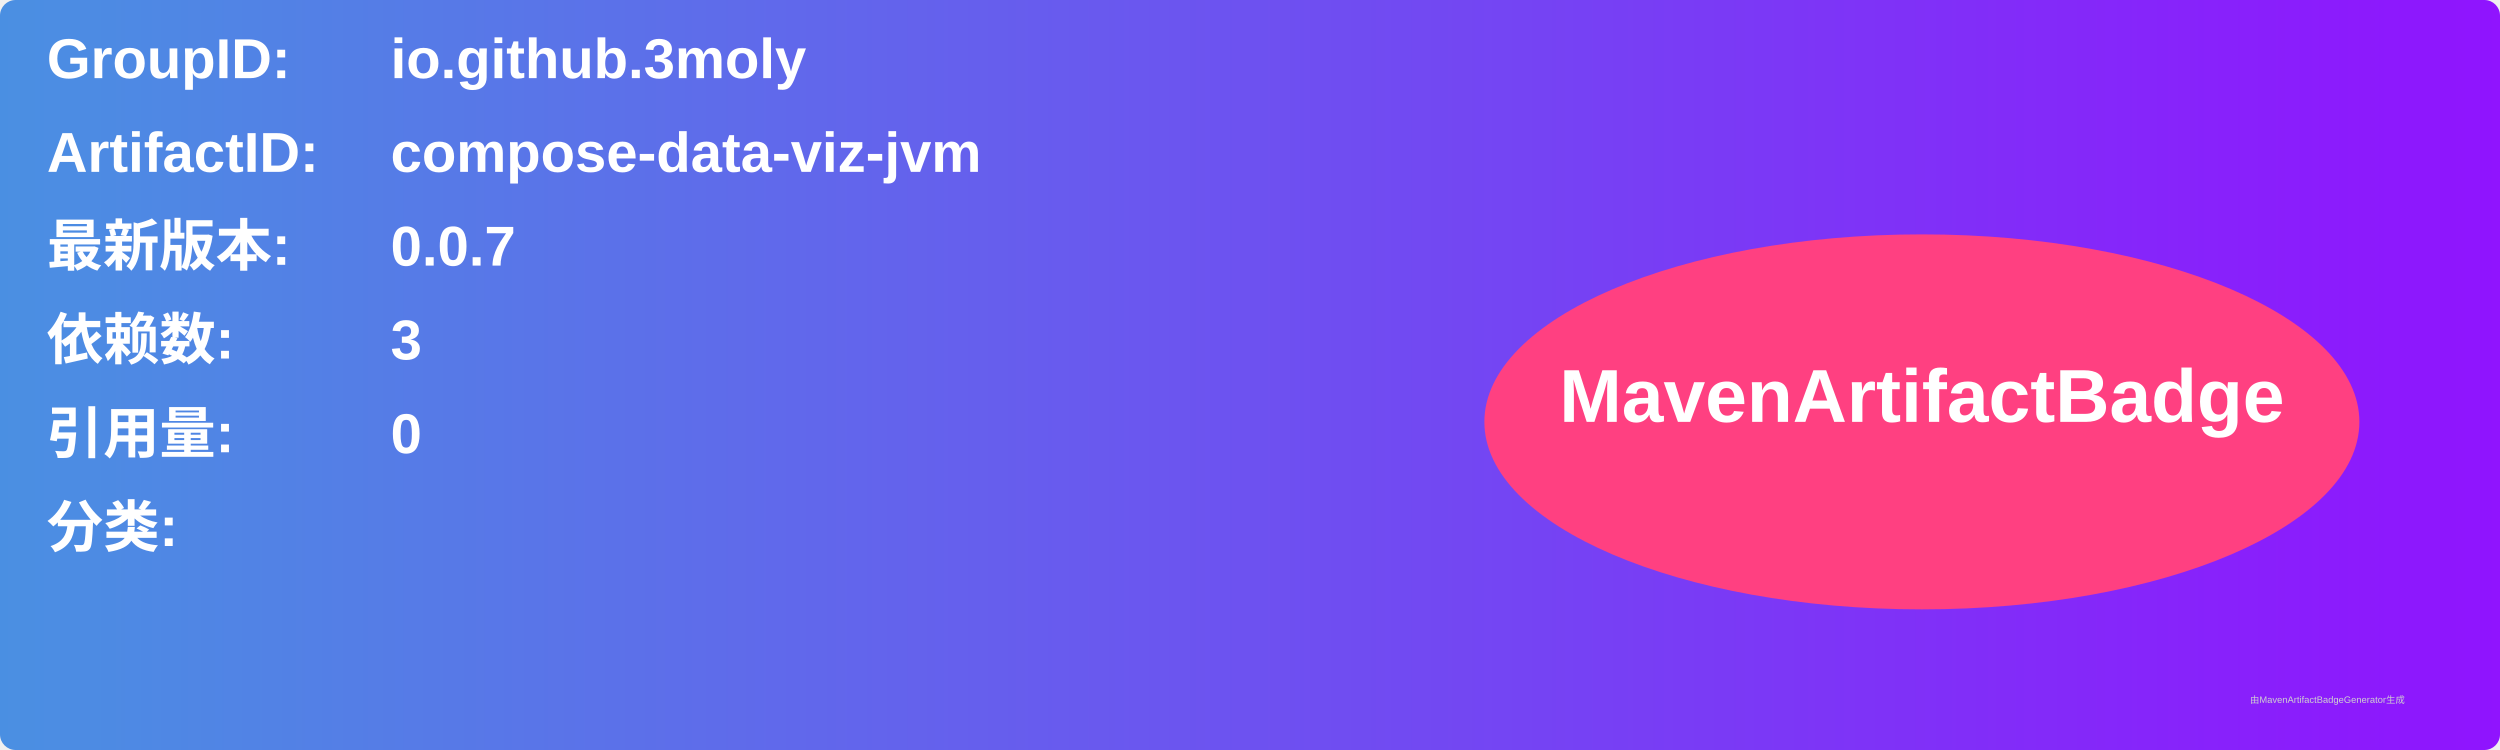
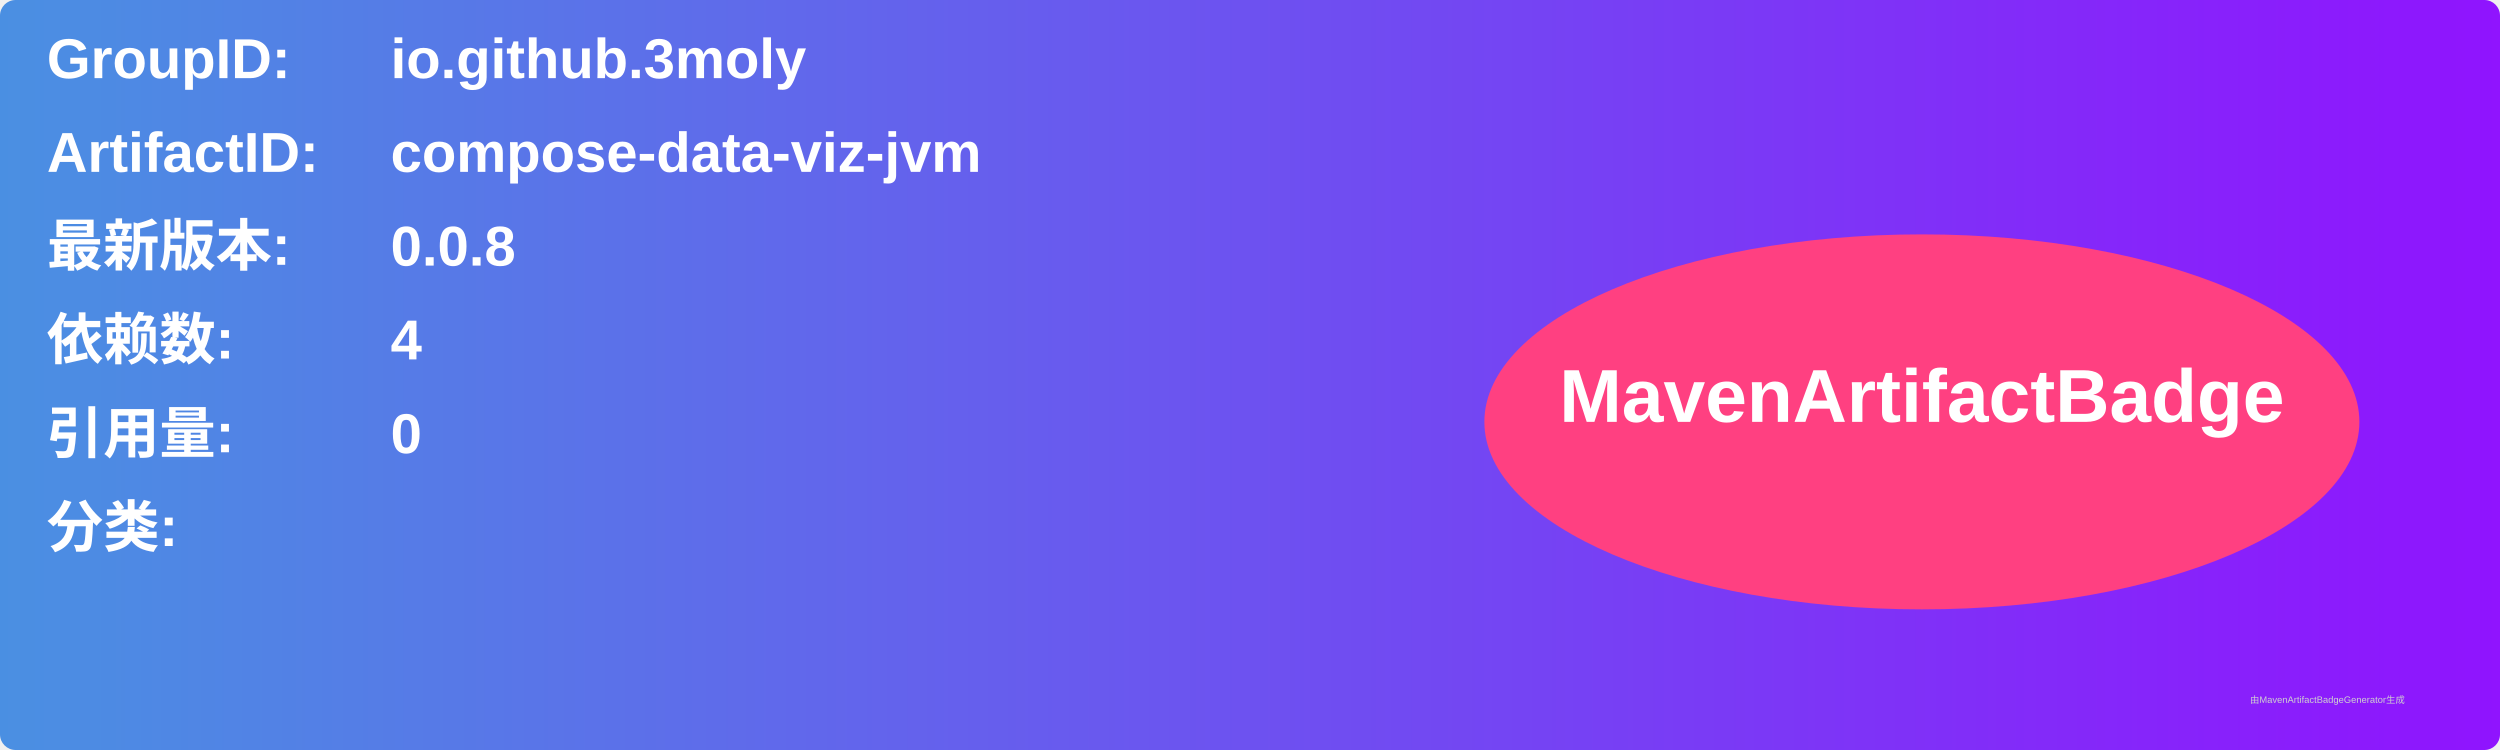
<svg xmlns="http://www.w3.org/2000/svg" width="800" height="240" viewBox="0 0 800 240">
  <linearGradient id="grad" x1="0%" y1="0%" x2="100%" y2="0%">
    <stop offset="0%" stop-color="#4a90e2" />
    <stop offset="100%" stop-color="#9013fe" />
  </linearGradient>
  <rect width="100%" height="100%" rx="5" ry="5" fill="url(#grad)" />
  <g transform="translate(15, 15)">
    <text x="0" y="10" font-family="Arial" font-size="18" fill="white" font-weight="bold" width="260">GroupID:</text>
    <text x="110" y="10" font-family="Arial" font-size="18" fill="white" font-weight="bold" width="460">io.github.3moly</text>
    <text x="0" y="40" font-family="Arial" font-size="18" fill="white" font-weight="bold" width="260">ArtifactID:</text>
    <text x="110" y="40" font-family="Arial" font-size="18" fill="white" font-weight="bold" width="460">compose-data-viz-jvm</text>
    <text x="0" y="70" font-family="Arial" font-size="18" fill="white" font-weight="bold">最新版本:</text>
    <text x="110" y="70" font-family="Arial" font-size="18" fill="white" font-weight="bold">
-       <tspan font-weight="bold">0.0.7</tspan>
+       <tspan font-weight="bold">0.0.8</tspan>
    </text>
    <text x="0" y="100" font-family="Arial" font-size="18" fill="white" font-weight="bold">依赖数: </text>
    <text x="110" y="100" font-family="Arial" font-size="18" fill="white">
-       <tspan font-weight="bold">3</tspan>
+       <tspan font-weight="bold">4</tspan>
    </text>
    <text x="0" y="130" font-family="Arial" font-size="18" fill="white" font-weight="bold">引用量: </text>
    <text x="110" y="130" font-family="Arial" font-size="18" fill="white">
      <tspan font-weight="bold">0</tspan>
    </text>
    <text x="0" y="160" font-family="Arial" font-size="18" fill="white" font-weight="bold">分类:</text>
    <text x="10" y="190" font-family="Arial" font-size="10" fill="white">
      <tspan font-weight="bold" />
    </text>
    <ellipse cx="600" cy="120" rx="140" ry="60" fill="#ff4081" />
    <text x="600" y="120" text-anchor="middle" font-family="Arial" font-size="24" fill="white" font-weight="bold">MavenArtifactBadge</text>
  </g>
  <text x="720" y="225" font-family="Arial" font-size="3" fill="#d0d0d0">由MavenArtifactBadgeGenerator生成</text>
</svg>
